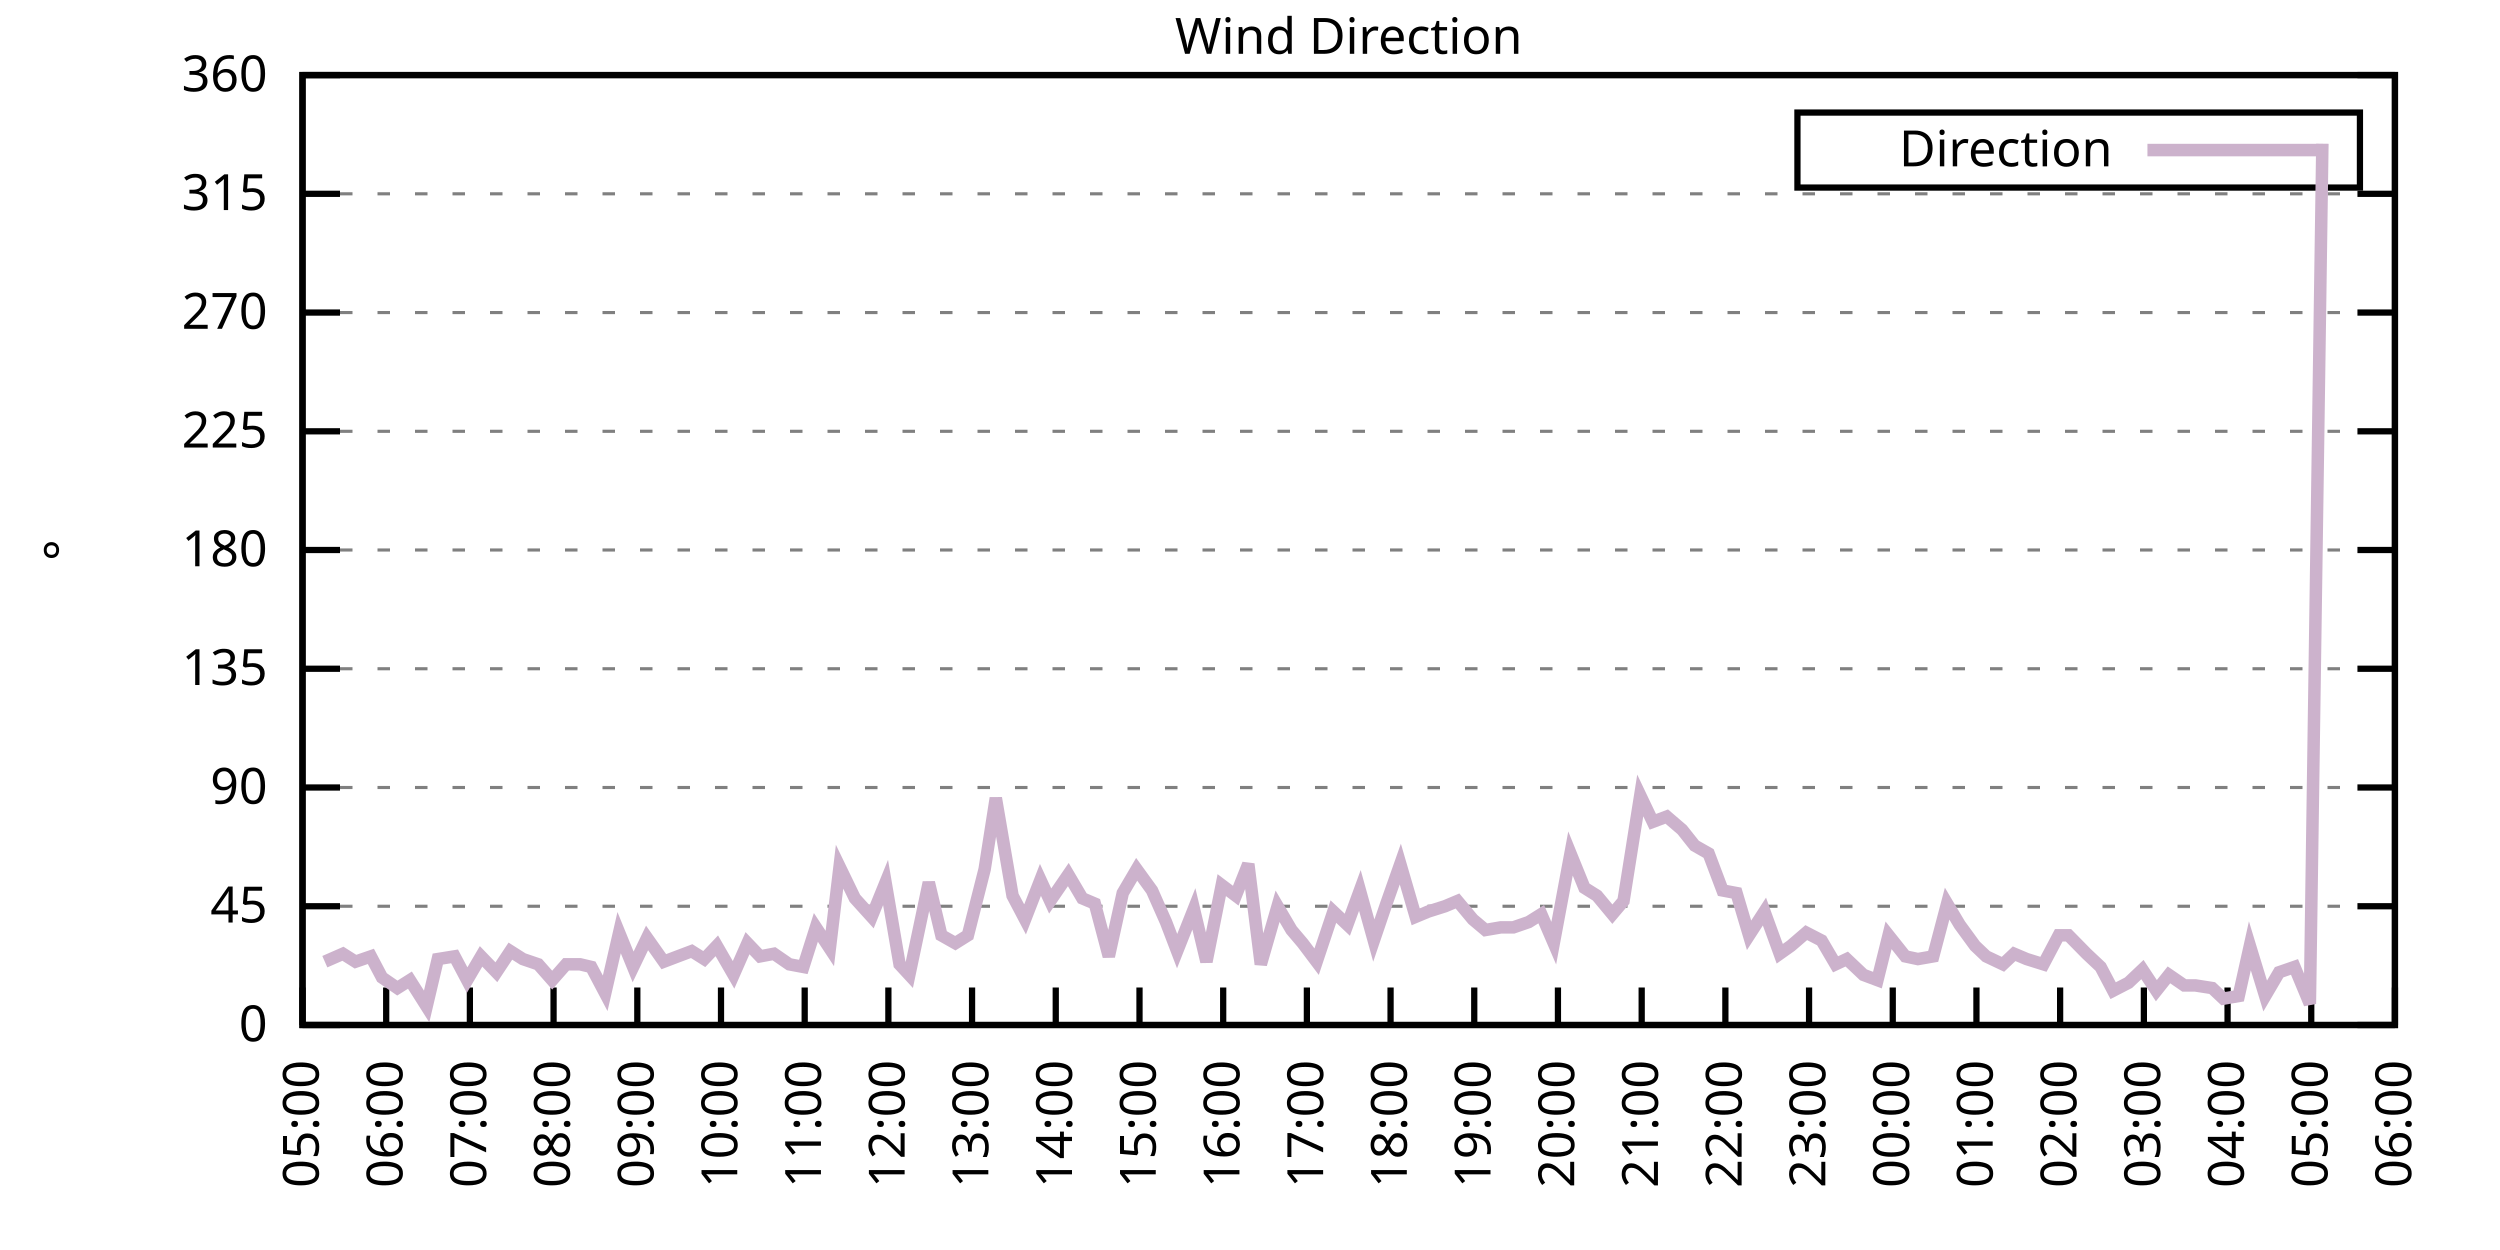
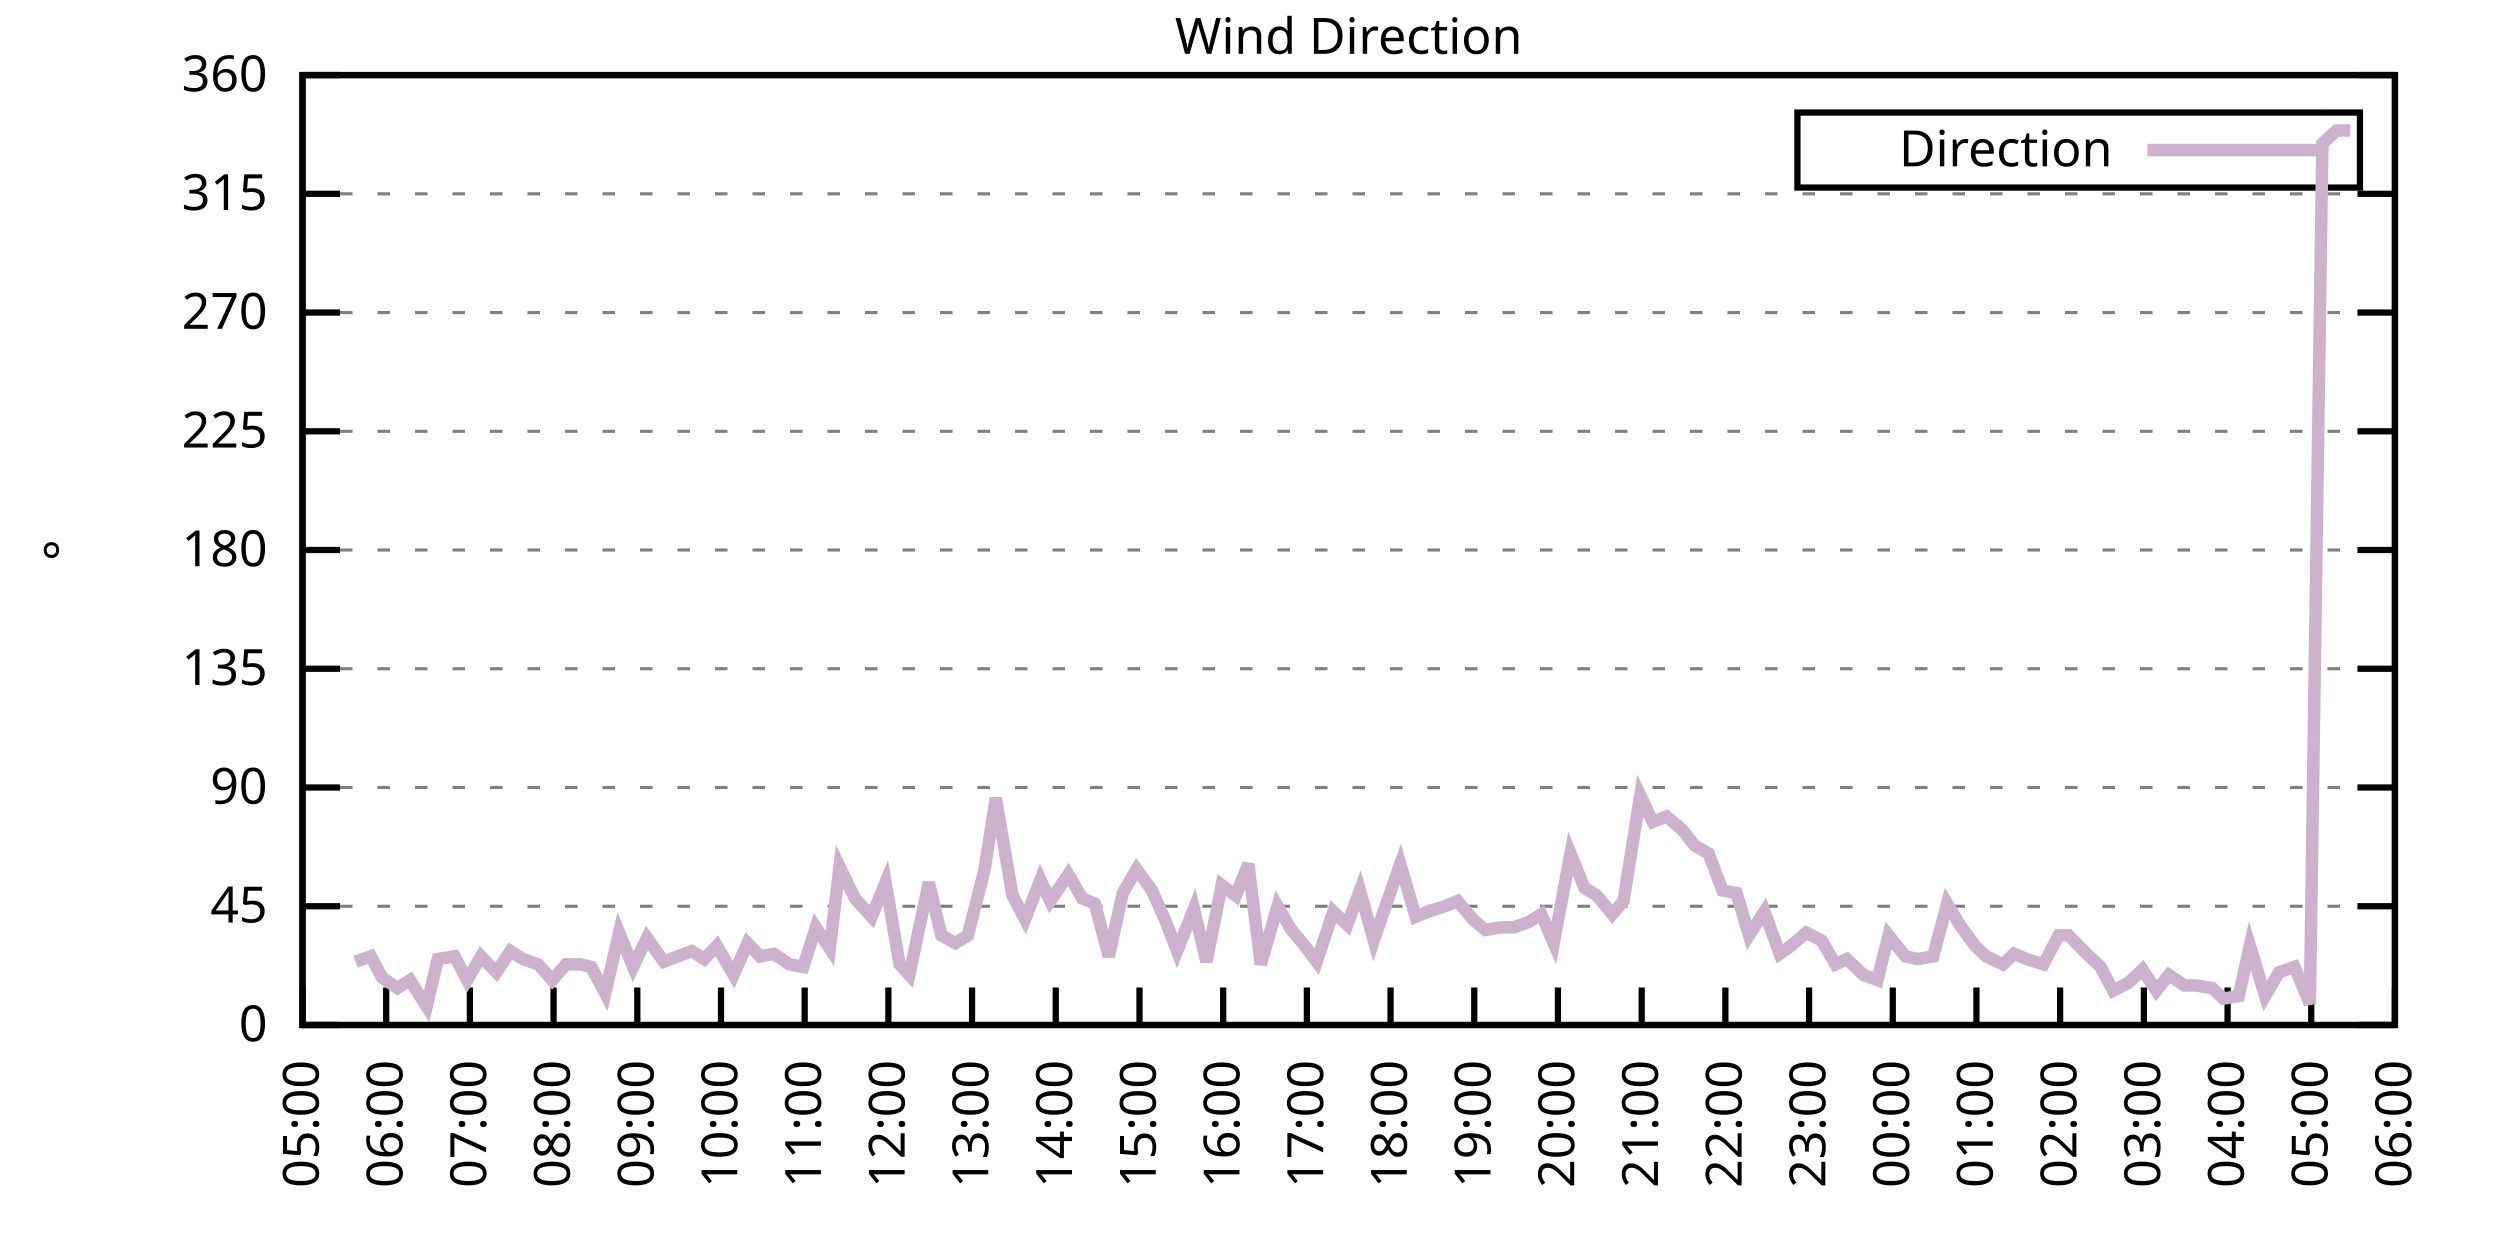
<svg xmlns="http://www.w3.org/2000/svg" xmlns:xlink="http://www.w3.org/1999/xlink" width="400" height="200" viewBox="0 0 400 200">
  <g id="gnuplot_canvas">
    <rect x="0" y="0" width="400" height="200" fill="none" />
    <defs>
      <circle id="gpDot" r="0.5" stroke-width="0.5" stroke="currentColor" />
      <path id="gpPt0" stroke-width="0.333" stroke="currentColor" d="M-1,0 h2 M0,-1 v2" />
      <path id="gpPt1" stroke-width="0.333" stroke="currentColor" d="M-1,-1 L1,1 M1,-1 L-1,1" />
      <path id="gpPt2" stroke-width="0.333" stroke="currentColor" d="M-1,0 L1,0 M0,-1 L0,1 M-1,-1 L1,1 M-1,1 L1,-1" />
      <rect id="gpPt3" stroke-width="0.333" stroke="currentColor" x="-1" y="-1" width="2" height="2" />
      <rect id="gpPt4" stroke-width="0.333" stroke="currentColor" fill="currentColor" x="-1" y="-1" width="2" height="2" />
      <circle id="gpPt5" stroke-width="0.333" stroke="currentColor" cx="0" cy="0" r="1" />
      <use xlink:href="#gpPt5" id="gpPt6" fill="currentColor" stroke="none" />
      <path id="gpPt7" stroke-width="0.333" stroke="currentColor" d="M0,-1.33 L-1.33,0.67 L1.33,0.67 z" />
      <use xlink:href="#gpPt7" id="gpPt8" fill="currentColor" stroke="none" />
      <use xlink:href="#gpPt7" id="gpPt9" stroke="currentColor" transform="rotate(180)" />
      <use xlink:href="#gpPt9" id="gpPt10" fill="currentColor" stroke="none" />
      <use xlink:href="#gpPt3" id="gpPt11" stroke="currentColor" transform="rotate(45)" />
      <use xlink:href="#gpPt11" id="gpPt12" fill="currentColor" stroke="none" />
      <path id="gpPt13" stroke-width="0.333" stroke="currentColor" d="M0,1.330 L1.265,0.411 L0.782,-1.067 L-0.782,-1.076 L-1.265,0.411 z" />
      <use xlink:href="#gpPt13" id="gpPt14" fill="currentColor" stroke="none" />
      <filter id="textbox" filterUnits="objectBoundingBox" x="0" y="0" height="1" width="1">
        <feFlood flood-color="white" flood-opacity="1" result="bgnd" />
        <feComposite in="SourceGraphic" in2="bgnd" operator="atop" />
      </filter>
      <filter id="greybox" filterUnits="objectBoundingBox" x="0" y="0" height="1" width="1">
        <feFlood flood-color="lightgrey" flood-opacity="1" result="grey" />
        <feComposite in="SourceGraphic" in2="grey" operator="atop" />
      </filter>
    </defs>
    <g fill="none" color="white" stroke="currentColor" stroke-width="1.00" stroke-linecap="butt" stroke-linejoin="miter">
</g>
    <g fill="none" color="black" stroke="currentColor" stroke-width="1.00" stroke-linecap="butt" stroke-linejoin="miter">
      <g stroke="none" shape-rendering="crispEdges">
        <polygon fill="rgb(255, 255, 255)" points="48.40,164.00 383.18,164.00 383.18,12.02 48.40,12.02 " />
      </g>
    </g>
    <g fill="none" color="black" stroke="currentColor" stroke-width="1.00" stroke-linecap="butt" stroke-linejoin="miter">
</g>
    <g fill="none" color="black" stroke="black" stroke-width="0.50" stroke-linecap="butt" stroke-linejoin="miter">
</g>
    <g fill="none" color="gray" stroke="currentColor" stroke-width="0.50" stroke-linecap="butt" stroke-linejoin="miter">
      <path stroke="gray" stroke-dasharray="2,4" class="gridline" d="M48.40,164.00 L383.19,164.00  " />
    </g>
    <g fill="none" color="gray" stroke="gray" stroke-width="1.00" stroke-linecap="butt" stroke-linejoin="miter">
</g>
    <g fill="none" color="black" stroke="currentColor" stroke-width="1.00" stroke-linecap="butt" stroke-linejoin="miter">
      <path stroke="black" d="M48.40,164.00 L54.40,164.00 M383.19,164.00 L377.19,164.00  " />
      <g transform="translate(42.80,166.60)" stroke="none" fill="black" font-family="Sans" font-size="8.00" text-anchor="end">
        <text>
          <tspan font-family="Sans"> 0</tspan>
        </text>
      </g>
    </g>
    <g fill="none" color="black" stroke="currentColor" stroke-width="1.00" stroke-linecap="butt" stroke-linejoin="miter">
</g>
    <g fill="none" color="black" stroke="black" stroke-width="0.50" stroke-linecap="butt" stroke-linejoin="miter">
</g>
    <g fill="none" color="gray" stroke="currentColor" stroke-width="0.50" stroke-linecap="butt" stroke-linejoin="miter">
      <path stroke="gray" stroke-dasharray="2,4" class="gridline" d="M48.40,145.00 L383.19,145.00  " />
    </g>
    <g fill="none" color="gray" stroke="gray" stroke-width="1.00" stroke-linecap="butt" stroke-linejoin="miter">
</g>
    <g fill="none" color="black" stroke="currentColor" stroke-width="1.00" stroke-linecap="butt" stroke-linejoin="miter">
      <path stroke="black" d="M48.40,145.00 L54.40,145.00 M383.19,145.00 L377.19,145.00  " />
      <g transform="translate(42.80,147.60)" stroke="none" fill="black" font-family="Sans" font-size="8.00" text-anchor="end">
        <text>
          <tspan font-family="Sans"> 45</tspan>
        </text>
      </g>
    </g>
    <g fill="none" color="black" stroke="currentColor" stroke-width="1.00" stroke-linecap="butt" stroke-linejoin="miter">
</g>
    <g fill="none" color="black" stroke="black" stroke-width="0.50" stroke-linecap="butt" stroke-linejoin="miter">
</g>
    <g fill="none" color="gray" stroke="currentColor" stroke-width="0.50" stroke-linecap="butt" stroke-linejoin="miter">
      <path stroke="gray" stroke-dasharray="2,4" class="gridline" d="M48.40,126.00 L383.19,126.00  " />
    </g>
    <g fill="none" color="gray" stroke="gray" stroke-width="1.00" stroke-linecap="butt" stroke-linejoin="miter">
</g>
    <g fill="none" color="black" stroke="currentColor" stroke-width="1.00" stroke-linecap="butt" stroke-linejoin="miter">
      <path stroke="black" d="M48.40,126.00 L54.40,126.00 M383.19,126.00 L377.19,126.00  " />
      <g transform="translate(42.80,128.60)" stroke="none" fill="black" font-family="Sans" font-size="8.00" text-anchor="end">
        <text>
          <tspan font-family="Sans"> 90</tspan>
        </text>
      </g>
    </g>
    <g fill="none" color="black" stroke="currentColor" stroke-width="1.00" stroke-linecap="butt" stroke-linejoin="miter">
</g>
    <g fill="none" color="black" stroke="black" stroke-width="0.50" stroke-linecap="butt" stroke-linejoin="miter">
</g>
    <g fill="none" color="gray" stroke="currentColor" stroke-width="0.50" stroke-linecap="butt" stroke-linejoin="miter">
      <path stroke="gray" stroke-dasharray="2,4" class="gridline" d="M48.40,107.00 L383.19,107.00  " />
    </g>
    <g fill="none" color="gray" stroke="gray" stroke-width="1.00" stroke-linecap="butt" stroke-linejoin="miter">
</g>
    <g fill="none" color="black" stroke="currentColor" stroke-width="1.00" stroke-linecap="butt" stroke-linejoin="miter">
      <path stroke="black" d="M48.40,107.00 L54.40,107.00 M383.19,107.00 L377.19,107.00  " />
      <g transform="translate(42.80,109.60)" stroke="none" fill="black" font-family="Sans" font-size="8.00" text-anchor="end">
        <text>
          <tspan font-family="Sans"> 135</tspan>
        </text>
      </g>
    </g>
    <g fill="none" color="black" stroke="currentColor" stroke-width="1.00" stroke-linecap="butt" stroke-linejoin="miter">
</g>
    <g fill="none" color="black" stroke="black" stroke-width="0.50" stroke-linecap="butt" stroke-linejoin="miter">
</g>
    <g fill="none" color="gray" stroke="currentColor" stroke-width="0.50" stroke-linecap="butt" stroke-linejoin="miter">
      <path stroke="gray" stroke-dasharray="2,4" class="gridline" d="M48.40,88.00 L383.19,88.00  " />
    </g>
    <g fill="none" color="gray" stroke="gray" stroke-width="1.00" stroke-linecap="butt" stroke-linejoin="miter">
</g>
    <g fill="none" color="black" stroke="currentColor" stroke-width="1.00" stroke-linecap="butt" stroke-linejoin="miter">
      <path stroke="black" d="M48.40,88.00 L54.40,88.00 M383.19,88.00 L377.19,88.00  " />
      <g transform="translate(42.80,90.60)" stroke="none" fill="black" font-family="Sans" font-size="8.00" text-anchor="end">
        <text>
          <tspan font-family="Sans"> 180</tspan>
        </text>
      </g>
    </g>
    <g fill="none" color="black" stroke="currentColor" stroke-width="1.00" stroke-linecap="butt" stroke-linejoin="miter">
</g>
    <g fill="none" color="black" stroke="black" stroke-width="0.50" stroke-linecap="butt" stroke-linejoin="miter">
</g>
    <g fill="none" color="gray" stroke="currentColor" stroke-width="0.50" stroke-linecap="butt" stroke-linejoin="miter">
      <path stroke="gray" stroke-dasharray="2,4" class="gridline" d="M48.40,69.01 L383.19,69.01  " />
    </g>
    <g fill="none" color="gray" stroke="gray" stroke-width="1.00" stroke-linecap="butt" stroke-linejoin="miter">
</g>
    <g fill="none" color="black" stroke="currentColor" stroke-width="1.00" stroke-linecap="butt" stroke-linejoin="miter">
      <path stroke="black" d="M48.40,69.01 L54.40,69.01 M383.19,69.01 L377.19,69.01  " />
      <g transform="translate(42.80,71.61)" stroke="none" fill="black" font-family="Sans" font-size="8.00" text-anchor="end">
        <text>
          <tspan font-family="Sans"> 225</tspan>
        </text>
      </g>
    </g>
    <g fill="none" color="black" stroke="currentColor" stroke-width="1.00" stroke-linecap="butt" stroke-linejoin="miter">
</g>
    <g fill="none" color="black" stroke="black" stroke-width="0.50" stroke-linecap="butt" stroke-linejoin="miter">
</g>
    <g fill="none" color="gray" stroke="currentColor" stroke-width="0.50" stroke-linecap="butt" stroke-linejoin="miter">
      <path stroke="gray" stroke-dasharray="2,4" class="gridline" d="M48.40,50.01 L383.19,50.01  " />
    </g>
    <g fill="none" color="gray" stroke="gray" stroke-width="1.00" stroke-linecap="butt" stroke-linejoin="miter">
</g>
    <g fill="none" color="black" stroke="currentColor" stroke-width="1.00" stroke-linecap="butt" stroke-linejoin="miter">
      <path stroke="black" d="M48.40,50.01 L54.40,50.01 M383.19,50.01 L377.19,50.01  " />
      <g transform="translate(42.80,52.61)" stroke="none" fill="black" font-family="Sans" font-size="8.00" text-anchor="end">
        <text>
          <tspan font-family="Sans"> 270</tspan>
        </text>
      </g>
    </g>
    <g fill="none" color="black" stroke="currentColor" stroke-width="1.00" stroke-linecap="butt" stroke-linejoin="miter">
</g>
    <g fill="none" color="black" stroke="black" stroke-width="0.50" stroke-linecap="butt" stroke-linejoin="miter">
</g>
    <g fill="none" color="gray" stroke="currentColor" stroke-width="0.50" stroke-linecap="butt" stroke-linejoin="miter">
      <path stroke="gray" stroke-dasharray="2,4" class="gridline" d="M48.40,31.01 L383.19,31.01  " />
    </g>
    <g fill="none" color="gray" stroke="gray" stroke-width="1.00" stroke-linecap="butt" stroke-linejoin="miter">
</g>
    <g fill="none" color="black" stroke="currentColor" stroke-width="1.00" stroke-linecap="butt" stroke-linejoin="miter">
      <path stroke="black" d="M48.40,31.01 L54.40,31.01 M383.19,31.01 L377.19,31.01  " />
      <g transform="translate(42.80,33.61)" stroke="none" fill="black" font-family="Sans" font-size="8.00" text-anchor="end">
        <text>
          <tspan font-family="Sans"> 315</tspan>
        </text>
      </g>
    </g>
    <g fill="none" color="black" stroke="currentColor" stroke-width="1.00" stroke-linecap="butt" stroke-linejoin="miter">
</g>
    <g fill="none" color="black" stroke="black" stroke-width="0.50" stroke-linecap="butt" stroke-linejoin="miter">
</g>
    <g fill="none" color="gray" stroke="currentColor" stroke-width="0.50" stroke-linecap="butt" stroke-linejoin="miter">
      <path stroke="gray" stroke-dasharray="2,4" class="gridline" d="M48.40,12.01 L383.19,12.01  " />
    </g>
    <g fill="none" color="gray" stroke="gray" stroke-width="1.00" stroke-linecap="butt" stroke-linejoin="miter">
</g>
    <g fill="none" color="black" stroke="currentColor" stroke-width="1.00" stroke-linecap="butt" stroke-linejoin="miter">
      <path stroke="black" d="M48.40,12.01 L54.40,12.01 M383.19,12.01 L377.19,12.01  " />
      <g transform="translate(42.80,14.61)" stroke="none" fill="black" font-family="Sans" font-size="8.00" text-anchor="end">
        <text>
          <tspan font-family="Sans"> 360</tspan>
        </text>
      </g>
    </g>
    <g fill="none" color="black" stroke="currentColor" stroke-width="1.00" stroke-linecap="butt" stroke-linejoin="miter">
      <path stroke="black" d="M48.40,164.00 L48.40,158.00  " />
      <g transform="translate(51.00,169.60) rotate(270.00)" stroke="none" fill="black" font-family="Sans" font-size="8.00" text-anchor="end">
        <text>
          <tspan font-family="Sans">05:00</tspan>
        </text>
      </g>
    </g>
    <g fill="none" color="black" stroke="currentColor" stroke-width="1.00" stroke-linecap="butt" stroke-linejoin="miter">
      <path stroke="black" d="M61.79,164.00 L61.79,158.00  " />
      <g transform="translate(64.39,169.60) rotate(270.00)" stroke="none" fill="black" font-family="Sans" font-size="8.00" text-anchor="end">
        <text>
          <tspan font-family="Sans">06:00</tspan>
        </text>
      </g>
    </g>
    <g fill="none" color="black" stroke="currentColor" stroke-width="1.00" stroke-linecap="butt" stroke-linejoin="miter">
      <path stroke="black" d="M75.18,164.00 L75.18,158.00  " />
      <g transform="translate(77.78,169.60) rotate(270.00)" stroke="none" fill="black" font-family="Sans" font-size="8.00" text-anchor="end">
        <text>
          <tspan font-family="Sans">07:00</tspan>
        </text>
      </g>
    </g>
    <g fill="none" color="black" stroke="currentColor" stroke-width="1.00" stroke-linecap="butt" stroke-linejoin="miter">
      <path stroke="black" d="M88.57,164.00 L88.57,158.00  " />
      <g transform="translate(91.17,169.60) rotate(270.00)" stroke="none" fill="black" font-family="Sans" font-size="8.00" text-anchor="end">
        <text>
          <tspan font-family="Sans">08:00</tspan>
        </text>
      </g>
    </g>
    <g fill="none" color="black" stroke="currentColor" stroke-width="1.00" stroke-linecap="butt" stroke-linejoin="miter">
      <path stroke="black" d="M101.97,164.00 L101.97,158.00  " />
      <g transform="translate(104.57,169.60) rotate(270.00)" stroke="none" fill="black" font-family="Sans" font-size="8.00" text-anchor="end">
        <text>
          <tspan font-family="Sans">09:00</tspan>
        </text>
      </g>
    </g>
    <g fill="none" color="black" stroke="currentColor" stroke-width="1.00" stroke-linecap="butt" stroke-linejoin="miter">
      <path stroke="black" d="M115.36,164.00 L115.36,158.00  " />
      <g transform="translate(117.96,169.60) rotate(270.00)" stroke="none" fill="black" font-family="Sans" font-size="8.00" text-anchor="end">
        <text>
          <tspan font-family="Sans">10:00</tspan>
        </text>
      </g>
    </g>
    <g fill="none" color="black" stroke="currentColor" stroke-width="1.00" stroke-linecap="butt" stroke-linejoin="miter">
      <path stroke="black" d="M128.75,164.00 L128.75,158.00  " />
      <g transform="translate(131.35,169.60) rotate(270.00)" stroke="none" fill="black" font-family="Sans" font-size="8.00" text-anchor="end">
        <text>
          <tspan font-family="Sans">11:00</tspan>
        </text>
      </g>
    </g>
    <g fill="none" color="black" stroke="currentColor" stroke-width="1.00" stroke-linecap="butt" stroke-linejoin="miter">
      <path stroke="black" d="M142.14,164.00 L142.14,158.00  " />
      <g transform="translate(144.74,169.60) rotate(270.00)" stroke="none" fill="black" font-family="Sans" font-size="8.00" text-anchor="end">
        <text>
          <tspan font-family="Sans">12:00</tspan>
        </text>
      </g>
    </g>
    <g fill="none" color="black" stroke="currentColor" stroke-width="1.00" stroke-linecap="butt" stroke-linejoin="miter">
      <path stroke="black" d="M155.53,164.00 L155.53,158.00  " />
      <g transform="translate(158.13,169.60) rotate(270.00)" stroke="none" fill="black" font-family="Sans" font-size="8.00" text-anchor="end">
        <text>
          <tspan font-family="Sans">13:00</tspan>
        </text>
      </g>
    </g>
    <g fill="none" color="black" stroke="currentColor" stroke-width="1.00" stroke-linecap="butt" stroke-linejoin="miter">
      <path stroke="black" d="M168.92,164.00 L168.92,158.00  " />
      <g transform="translate(171.52,169.60) rotate(270.00)" stroke="none" fill="black" font-family="Sans" font-size="8.00" text-anchor="end">
        <text>
          <tspan font-family="Sans">14:00</tspan>
        </text>
      </g>
    </g>
    <g fill="none" color="black" stroke="currentColor" stroke-width="1.00" stroke-linecap="butt" stroke-linejoin="miter">
      <path stroke="black" d="M182.32,164.00 L182.32,158.00  " />
      <g transform="translate(184.92,169.60) rotate(270.00)" stroke="none" fill="black" font-family="Sans" font-size="8.00" text-anchor="end">
        <text>
          <tspan font-family="Sans">15:00</tspan>
        </text>
      </g>
    </g>
    <g fill="none" color="black" stroke="currentColor" stroke-width="1.00" stroke-linecap="butt" stroke-linejoin="miter">
      <path stroke="black" d="M195.71,164.00 L195.71,158.00  " />
      <g transform="translate(198.31,169.60) rotate(270.00)" stroke="none" fill="black" font-family="Sans" font-size="8.00" text-anchor="end">
        <text>
          <tspan font-family="Sans">16:00</tspan>
        </text>
      </g>
    </g>
    <g fill="none" color="black" stroke="currentColor" stroke-width="1.00" stroke-linecap="butt" stroke-linejoin="miter">
      <path stroke="black" d="M209.10,164.00 L209.10,158.00  " />
      <g transform="translate(211.70,169.60) rotate(270.00)" stroke="none" fill="black" font-family="Sans" font-size="8.00" text-anchor="end">
        <text>
          <tspan font-family="Sans">17:00</tspan>
        </text>
      </g>
    </g>
    <g fill="none" color="black" stroke="currentColor" stroke-width="1.00" stroke-linecap="butt" stroke-linejoin="miter">
      <path stroke="black" d="M222.49,164.00 L222.49,158.00  " />
      <g transform="translate(225.09,169.60) rotate(270.00)" stroke="none" fill="black" font-family="Sans" font-size="8.00" text-anchor="end">
        <text>
          <tspan font-family="Sans">18:00</tspan>
        </text>
      </g>
    </g>
    <g fill="none" color="black" stroke="currentColor" stroke-width="1.00" stroke-linecap="butt" stroke-linejoin="miter">
      <path stroke="black" d="M235.88,164.00 L235.88,158.00  " />
      <g transform="translate(238.48,169.60) rotate(270.00)" stroke="none" fill="black" font-family="Sans" font-size="8.00" text-anchor="end">
        <text>
          <tspan font-family="Sans">19:00</tspan>
        </text>
      </g>
    </g>
    <g fill="none" color="black" stroke="currentColor" stroke-width="1.00" stroke-linecap="butt" stroke-linejoin="miter">
      <path stroke="black" d="M249.27,164.00 L249.27,158.00  " />
      <g transform="translate(251.87,169.60) rotate(270.00)" stroke="none" fill="black" font-family="Sans" font-size="8.00" text-anchor="end">
        <text>
          <tspan font-family="Sans">20:00</tspan>
        </text>
      </g>
    </g>
    <g fill="none" color="black" stroke="currentColor" stroke-width="1.00" stroke-linecap="butt" stroke-linejoin="miter">
      <path stroke="black" d="M262.67,164.00 L262.67,158.00  " />
      <g transform="translate(265.27,169.60) rotate(270.00)" stroke="none" fill="black" font-family="Sans" font-size="8.00" text-anchor="end">
        <text>
          <tspan font-family="Sans">21:00</tspan>
        </text>
      </g>
    </g>
    <g fill="none" color="black" stroke="currentColor" stroke-width="1.00" stroke-linecap="butt" stroke-linejoin="miter">
      <path stroke="black" d="M276.06,164.00 L276.06,158.00  " />
      <g transform="translate(278.66,169.60) rotate(270.00)" stroke="none" fill="black" font-family="Sans" font-size="8.00" text-anchor="end">
        <text>
          <tspan font-family="Sans">22:00</tspan>
        </text>
      </g>
    </g>
    <g fill="none" color="black" stroke="currentColor" stroke-width="1.00" stroke-linecap="butt" stroke-linejoin="miter">
      <path stroke="black" d="M289.45,164.00 L289.45,158.00  " />
      <g transform="translate(292.05,169.60) rotate(270.00)" stroke="none" fill="black" font-family="Sans" font-size="8.00" text-anchor="end">
        <text>
          <tspan font-family="Sans">23:00</tspan>
        </text>
      </g>
    </g>
    <g fill="none" color="black" stroke="currentColor" stroke-width="1.00" stroke-linecap="butt" stroke-linejoin="miter">
      <path stroke="black" d="M302.84,164.00 L302.84,158.00  " />
      <g transform="translate(305.44,169.60) rotate(270.00)" stroke="none" fill="black" font-family="Sans" font-size="8.00" text-anchor="end">
        <text>
          <tspan font-family="Sans">00:00</tspan>
        </text>
      </g>
    </g>
    <g fill="none" color="black" stroke="currentColor" stroke-width="1.00" stroke-linecap="butt" stroke-linejoin="miter">
      <path stroke="black" d="M316.23,164.00 L316.23,158.00  " />
      <g transform="translate(318.83,169.60) rotate(270.00)" stroke="none" fill="black" font-family="Sans" font-size="8.00" text-anchor="end">
        <text>
          <tspan font-family="Sans">01:00</tspan>
        </text>
      </g>
    </g>
    <g fill="none" color="black" stroke="currentColor" stroke-width="1.00" stroke-linecap="butt" stroke-linejoin="miter">
      <path stroke="black" d="M329.62,164.00 L329.62,158.00  " />
      <g transform="translate(332.22,169.60) rotate(270.00)" stroke="none" fill="black" font-family="Sans" font-size="8.00" text-anchor="end">
        <text>
          <tspan font-family="Sans">02:00</tspan>
        </text>
      </g>
    </g>
    <g fill="none" color="black" stroke="currentColor" stroke-width="1.00" stroke-linecap="butt" stroke-linejoin="miter">
      <path stroke="black" d="M343.02,164.00 L343.02,158.00  " />
      <g transform="translate(345.62,169.60) rotate(270.00)" stroke="none" fill="black" font-family="Sans" font-size="8.00" text-anchor="end">
        <text>
          <tspan font-family="Sans">03:00</tspan>
        </text>
      </g>
    </g>
    <g fill="none" color="black" stroke="currentColor" stroke-width="1.00" stroke-linecap="butt" stroke-linejoin="miter">
      <path stroke="black" d="M356.41,164.00 L356.41,158.00  " />
      <g transform="translate(359.01,169.60) rotate(270.00)" stroke="none" fill="black" font-family="Sans" font-size="8.00" text-anchor="end">
        <text>
          <tspan font-family="Sans">04:00</tspan>
        </text>
      </g>
    </g>
    <g fill="none" color="black" stroke="currentColor" stroke-width="1.00" stroke-linecap="butt" stroke-linejoin="miter">
      <path stroke="black" d="M369.80,164.00 L369.80,158.00  " />
      <g transform="translate(372.40,169.60) rotate(270.00)" stroke="none" fill="black" font-family="Sans" font-size="8.00" text-anchor="end">
        <text>
          <tspan font-family="Sans">05:00</tspan>
        </text>
      </g>
    </g>
    <g fill="none" color="black" stroke="currentColor" stroke-width="1.00" stroke-linecap="butt" stroke-linejoin="miter">
      <path stroke="black" d="M383.19,164.00 L383.19,158.00  " />
      <g transform="translate(385.79,169.60) rotate(270.00)" stroke="none" fill="black" font-family="Sans" font-size="8.00" text-anchor="end">
        <text>
          <tspan font-family="Sans">06:00</tspan>
        </text>
      </g>
    </g>
    <g fill="none" color="black" stroke="currentColor" stroke-width="1.00" stroke-linecap="butt" stroke-linejoin="miter">
</g>
    <g fill="none" color="black" stroke="currentColor" stroke-width="1.00" stroke-linecap="butt" stroke-linejoin="miter">
      <path stroke="black" d="M48.40,12.01 L48.40,164.00 L383.19,164.00 L383.19,12.01 L48.40,12.01 Z  " />
    </g>
    <g fill="none" color="black" stroke="currentColor" stroke-width="1.00" stroke-linecap="butt" stroke-linejoin="miter">
</g>
    <g fill="none" color="black" stroke="currentColor" stroke-width="1.00" stroke-linecap="butt" stroke-linejoin="miter">
      <path stroke="black" d="M287.59,30.01 L287.59,18.01 L377.59,18.01 L377.59,30.01 L287.59,30.01 Z  " />
    </g>
    <g id="Wind_direction_plot_1">
      <g fill="none" color="white" stroke="black" stroke-width="2.00" stroke-linecap="butt" stroke-linejoin="miter">
</g>
      <g fill="none" color="black" stroke="currentColor" stroke-width="2.00" stroke-linecap="butt" stroke-linejoin="miter">
        <g transform="translate(337.99,26.61)" stroke="none" fill="black" font-family="Sans" font-size="8.00" text-anchor="end">
          <text>
            <tspan font-family="Sans">Direction</tspan>
          </text>
        </g>
      </g>
      <g fill="none" color="black" stroke="currentColor" stroke-width="2.00" stroke-linecap="butt" stroke-linejoin="miter">
-         <path stroke="rgb(204, 178, 204)" d="M343.59,24.01 L371.99,24.01 M51.97,153.87 L54.87,152.60 L56.88,153.87 L59.34,153.02 L61.12,156.40 L63.58,158.09   L65.59,156.82 L68.26,161.04 L70.05,153.45 L72.73,153.02 L74.74,156.82 L76.97,153.02 L79.42,155.56 L81.66,152.18   L83.66,153.45 L86.12,154.29 L88.35,156.82 L90.58,154.29 L92.82,154.29 L94.60,154.71 L96.83,158.93 L99.06,149.22   L101.30,154.71 L103.53,150.07 L106.21,153.87 L108.44,153.02 L110.67,152.18 L112.68,153.45 L114.69,151.33 L117.37,155.98   L119.60,150.91 L121.61,153.02 L123.84,152.60 L126.29,154.29 L128.53,154.71 L130.54,148.38 L132.77,151.76 L134.33,138.67   L136.78,143.73 L139.46,146.69 L141.69,141.20 L143.93,154.29 L145.49,155.98 L148.61,141.20 L150.62,149.65 L152.85,150.91   L154.86,149.65 L157.54,139.09 L159.33,127.69 L162.01,143.31 L164.01,147.11 L166.47,140.78 L168.03,144.16 L170.93,139.93   L173.17,143.73 L175.17,144.58 L177.41,153.02 L179.64,142.89 L181.87,139.09 L184.32,142.47 L186.56,147.53 L188.34,152.18   L191.02,145.42 L193.03,153.87 L195.48,141.62 L197.72,143.31 L199.73,138.25 L201.73,154.29 L204.41,145.00 L206.64,148.80   L208.43,150.91 L210.66,153.87 L213.34,145.85 L215.57,147.96 L217.58,142.47 L219.81,150.49 L221.82,144.58 L224.05,138.25   L226.51,146.69 L228.52,145.85 L231.20,145.00 L233.20,144.16 L235.66,147.11 L237.67,148.80 L240.12,148.38 L242.13,148.38   L244.59,147.53 L246.60,146.27 L248.60,150.91 L251.28,136.56 L253.51,142.05 L255.52,143.31 L257.98,146.27 L259.76,144.16   L262.44,127.27 L264.45,131.49 L266.68,130.65 L269.14,132.76 L271.15,135.29 L273.38,136.56 L275.61,142.47 L277.84,142.89   L279.85,149.65 L282.31,145.85 L284.76,152.60 L286.55,151.33 L289.00,149.22 L291.46,150.49 L293.69,154.29 L295.48,153.45   L298.15,155.98 L300.39,156.82 L302.17,149.65 L304.85,153.02 L306.86,153.45 L309.31,153.02 L311.54,144.58 L313.55,147.96   L316.01,151.33 L317.79,153.02 L320.47,154.29 L322.26,152.60 L324.27,153.45 L326.95,154.29 L329.40,149.65 L330.96,149.65   L333.86,152.60 L336.10,154.71 L338.10,158.51 L340.56,157.24 L342.79,155.13 L345.02,158.51 L347.03,155.98 L349.49,157.67   L351.27,157.67 L353.95,158.09 L355.74,159.78 L358.19,159.36 L359.98,151.33 L362.43,159.36 L364.66,155.56 L367.12,154.71   L369.58,160.62 L371.58,22.99  " />
+         <path stroke="rgb(204, 178, 204)" d="M343.59,24.01 L371.99,24.01 M56.88,153.87 L59.34,153.02 L61.12,156.40 L63.58,158.09 L65.59,156.82 L68.26,161.04   L70.05,153.45 L72.73,153.02 L74.74,156.82 L76.97,153.02 L79.42,155.56 L81.66,152.18 L83.66,153.45 L86.12,154.29   L88.35,156.82 L90.58,154.29 L92.82,154.29 L94.60,154.71 L96.83,158.93 L99.06,149.22 L101.30,154.71 L103.53,150.07   L106.21,153.87 L108.44,153.02 L110.67,152.18 L112.68,153.45 L114.69,151.33 L117.37,155.98 L119.60,150.91 L121.61,153.02   L123.84,152.60 L126.29,154.29 L128.53,154.71 L130.54,148.38 L132.77,151.76 L134.33,138.67 L136.78,143.73 L139.46,146.69   L141.69,141.20 L143.93,154.29 L145.49,155.98 L148.61,141.20 L150.62,149.65 L152.85,150.91 L154.86,149.65 L157.54,139.09   L159.33,127.69 L162.01,143.31 L164.01,147.11 L166.47,140.78 L168.03,144.16 L170.93,139.93 L173.17,143.73 L175.17,144.58   L177.41,153.02 L179.64,142.89 L181.87,139.09 L184.32,142.47 L186.56,147.53 L188.34,152.18 L191.02,145.42 L193.03,153.87   L195.48,141.62 L197.72,143.31 L199.73,138.25 L201.73,154.29 L204.41,145.00 L206.64,148.80 L208.43,150.91 L210.66,153.87   L213.34,145.85 L215.57,147.96 L217.58,142.47 L219.81,150.49 L221.82,144.58 L224.05,138.25 L226.51,146.69 L228.52,145.85   L231.20,145.00 L233.20,144.16 L235.66,147.11 L237.67,148.80 L240.12,148.38 L242.13,148.38 L244.59,147.53 L246.60,146.27   L248.60,150.91 L251.28,136.56 L253.51,142.05 L255.52,143.31 L257.98,146.27 L259.76,144.16 L262.44,127.27 L264.45,131.49   L266.68,130.65 L269.14,132.76 L271.15,135.29 L273.38,136.56 L275.61,142.47 L277.84,142.89 L279.85,149.65 L282.31,145.85   L284.76,152.60 L286.55,151.33 L289.00,149.22 L291.46,150.49 L293.69,154.29 L295.48,153.45 L298.15,155.98 L300.39,156.82   L302.17,149.65 L304.85,153.02 L306.86,153.45 L309.31,153.02 L311.54,144.58 L313.55,147.96 L316.01,151.33 L317.79,153.02   L320.47,154.29 L322.26,152.60 L324.27,153.45 L326.95,154.29 L329.40,149.65 L330.96,149.65 L333.86,152.60 L336.10,154.71   L338.10,158.51 L340.56,157.24 L342.79,155.13 L345.02,158.51 L347.03,155.98 L349.49,157.67 L351.27,157.67 L353.95,158.09   L355.74,159.78 L358.19,159.36 L359.98,151.33 L362.43,159.36 L364.66,155.56 L367.12,154.71 L369.58,160.62 L371.58,22.99   L373.82,20.88 L376.05,20.88  " />
      </g>
    </g>
    <g fill="none" color="black" stroke="currentColor" stroke-width="2.00" stroke-linecap="butt" stroke-linejoin="miter">
</g>
    <g fill="none" color="black" stroke="black" stroke-width="1.00" stroke-linecap="butt" stroke-linejoin="miter">
</g>
    <g fill="none" color="black" stroke="currentColor" stroke-width="1.00" stroke-linecap="butt" stroke-linejoin="miter">
      <path stroke="black" d="M48.40,12.01 L48.40,164.00 L383.19,164.00 L383.19,12.01 L48.40,12.01 Z  " />
      <g transform="translate(12.80,88.01) rotate(270.00)" stroke="none" fill="black" font-family="Sans" font-size="8.00" text-anchor="middle">
        <text>
          <tspan font-family="Sans">°</tspan>
        </text>
      </g>
    </g>
    <g fill="none" color="black" stroke="currentColor" stroke-width="1.00" stroke-linecap="butt" stroke-linejoin="miter">
</g>
    <g fill="none" color="black" stroke="currentColor" stroke-width="1.00" stroke-linecap="butt" stroke-linejoin="miter">
      <g transform="translate(215.79,8.61)" stroke="none" fill="black" font-family="Sans" font-size="8.00" text-anchor="middle">
        <text>
          <tspan font-family="Sans">Wind Direction</tspan>
        </text>
      </g>
    </g>
    <g fill="none" color="black" stroke="currentColor" stroke-width="1.00" stroke-linecap="butt" stroke-linejoin="miter">
</g>
  </g>
</svg>
